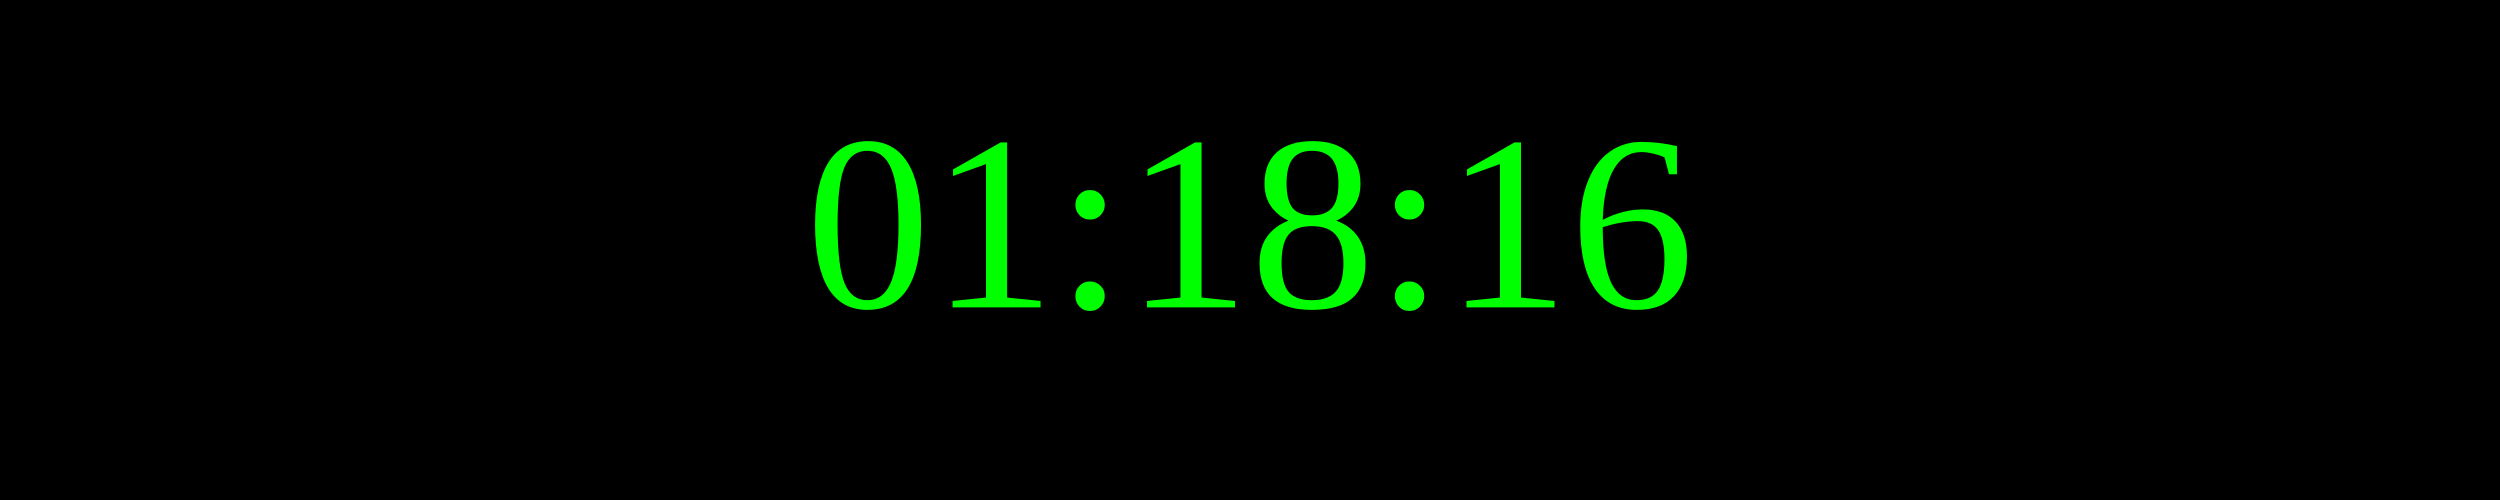
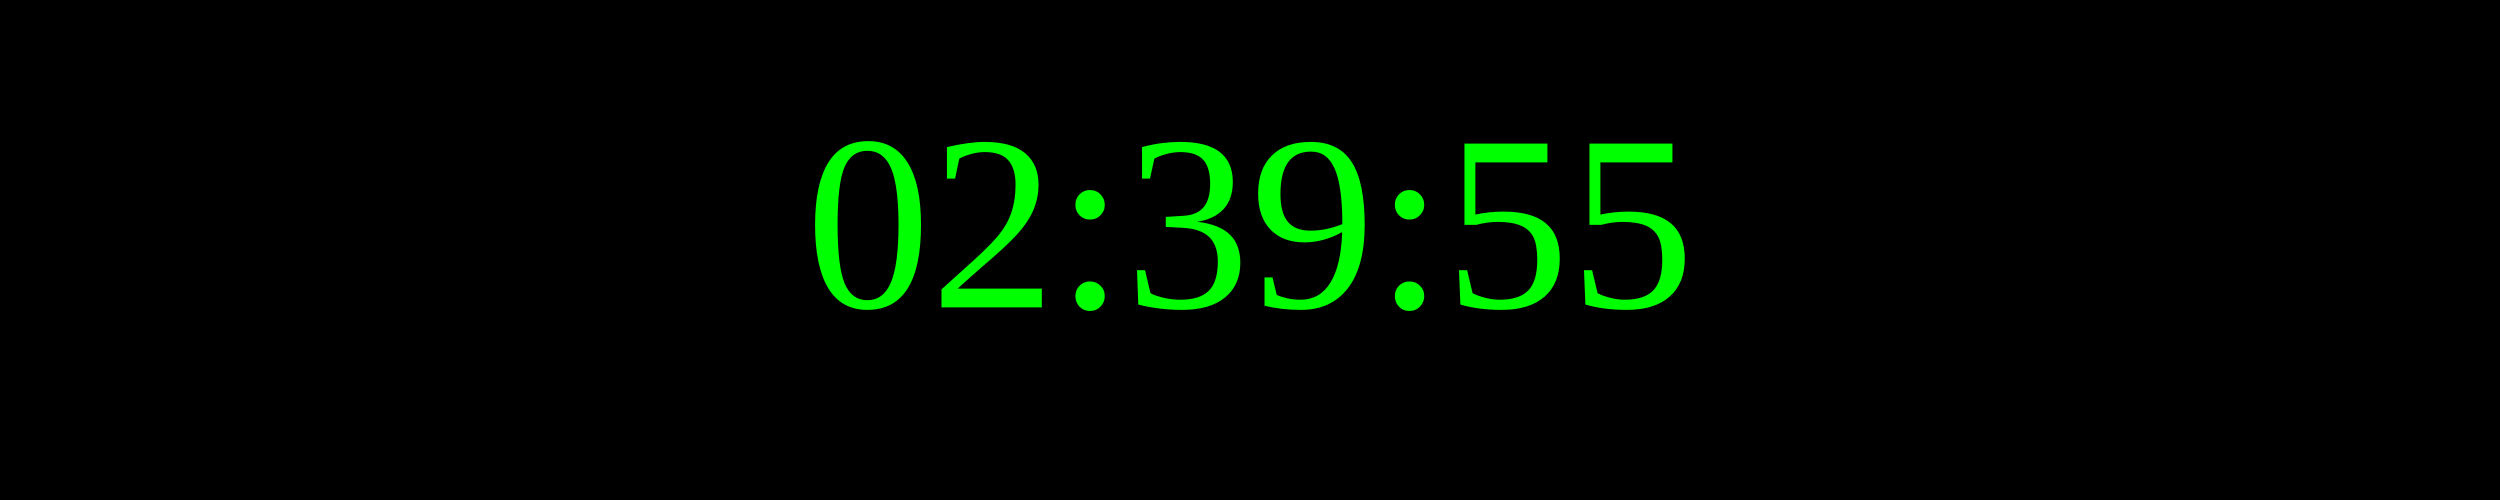
<svg xmlns="http://www.w3.org/2000/svg" width="250" height="50">
  <rect width="100%" height="100%" fill="black" />
  <text x="50%" y="50%" font-size="25" fill="lime" text-anchor="middle" dominant-baseline="middle">
- 01:18:16
+ 02:39:55
</text>
</svg>
